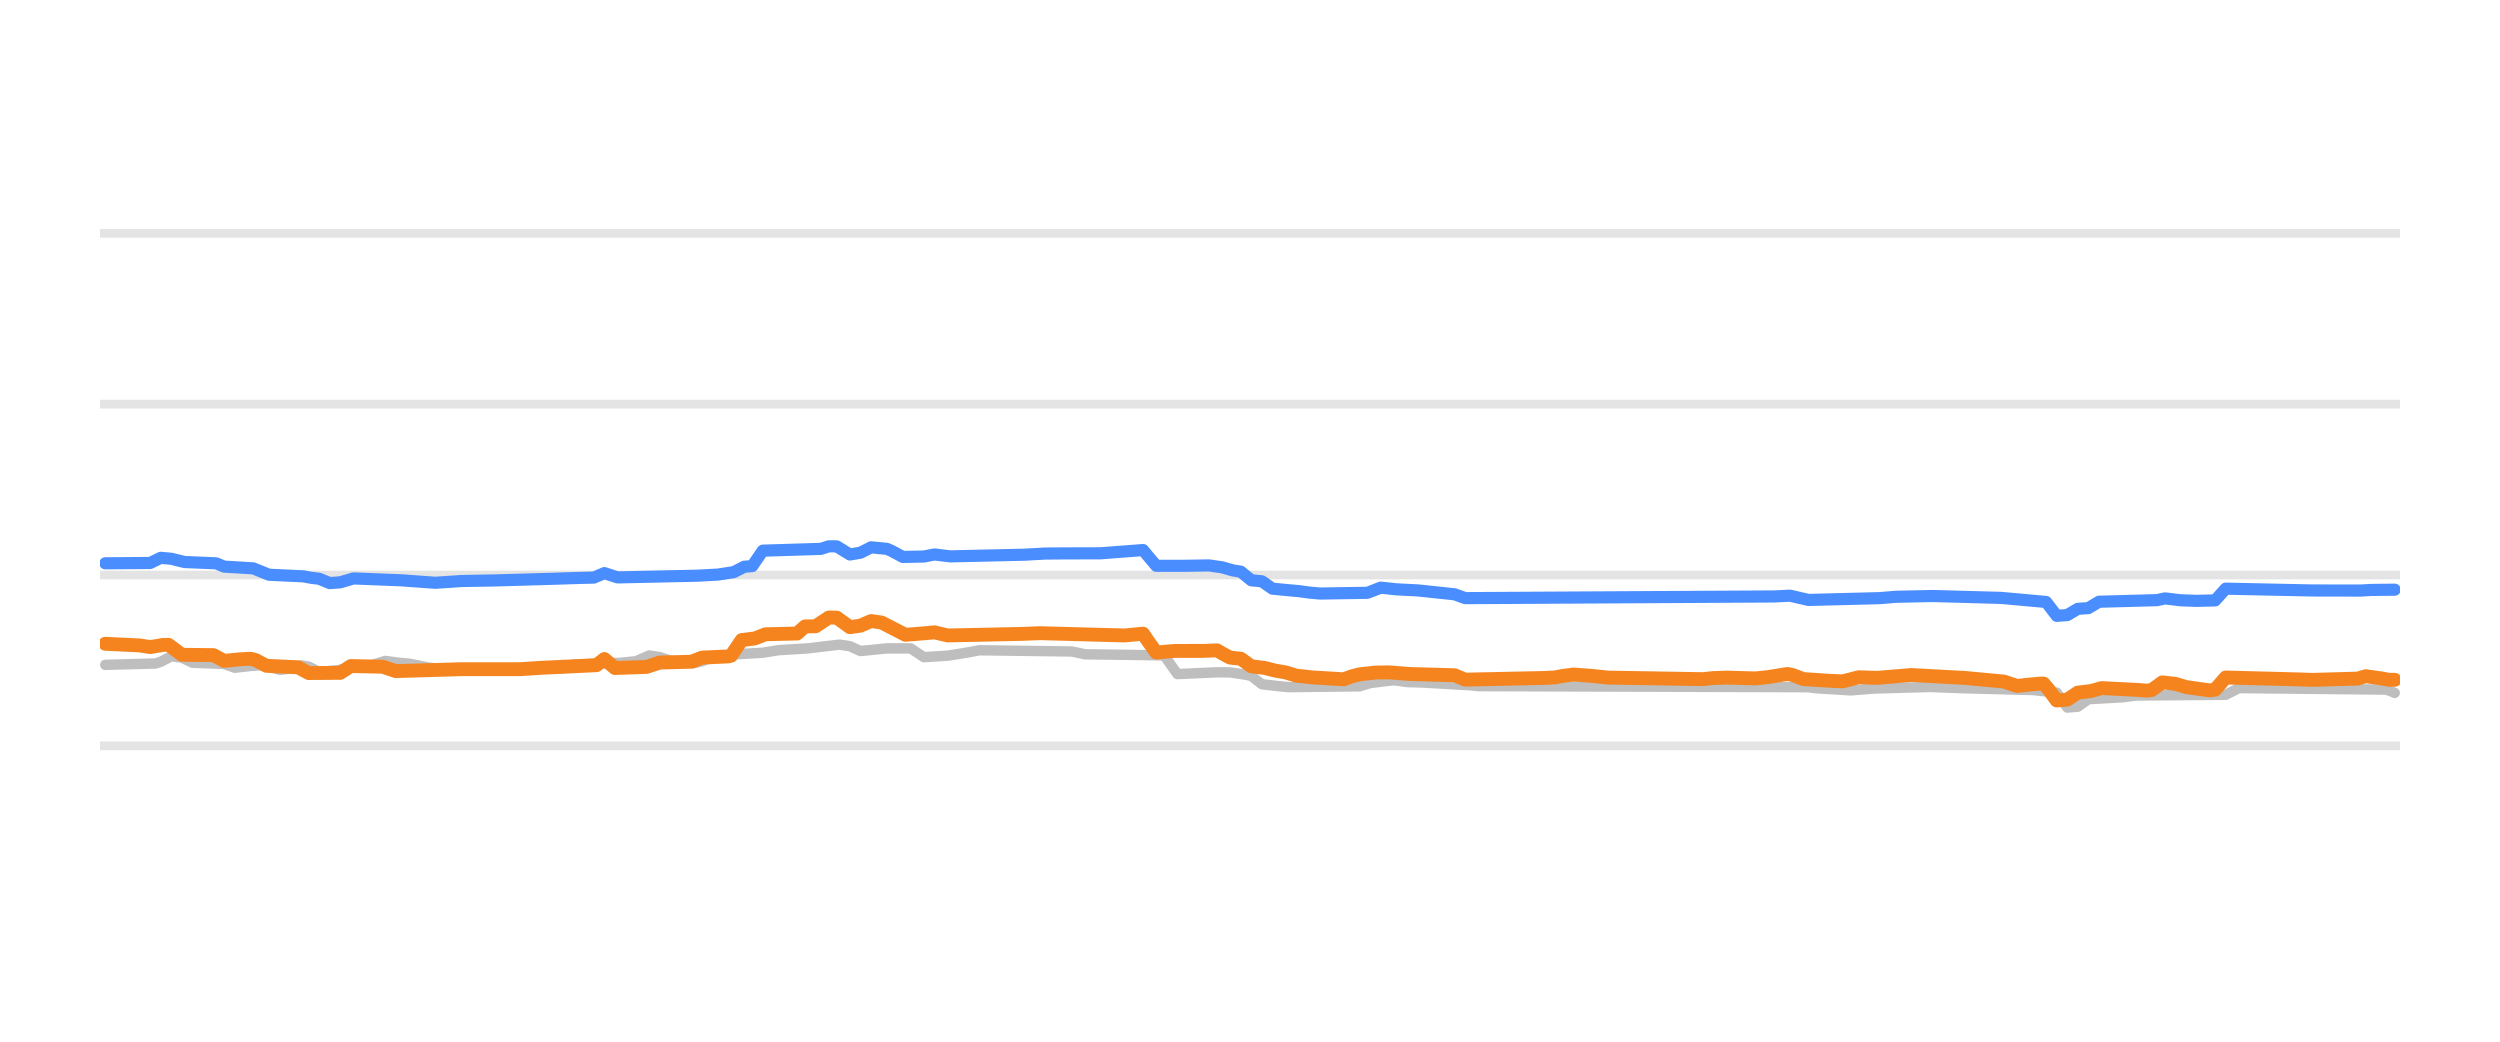
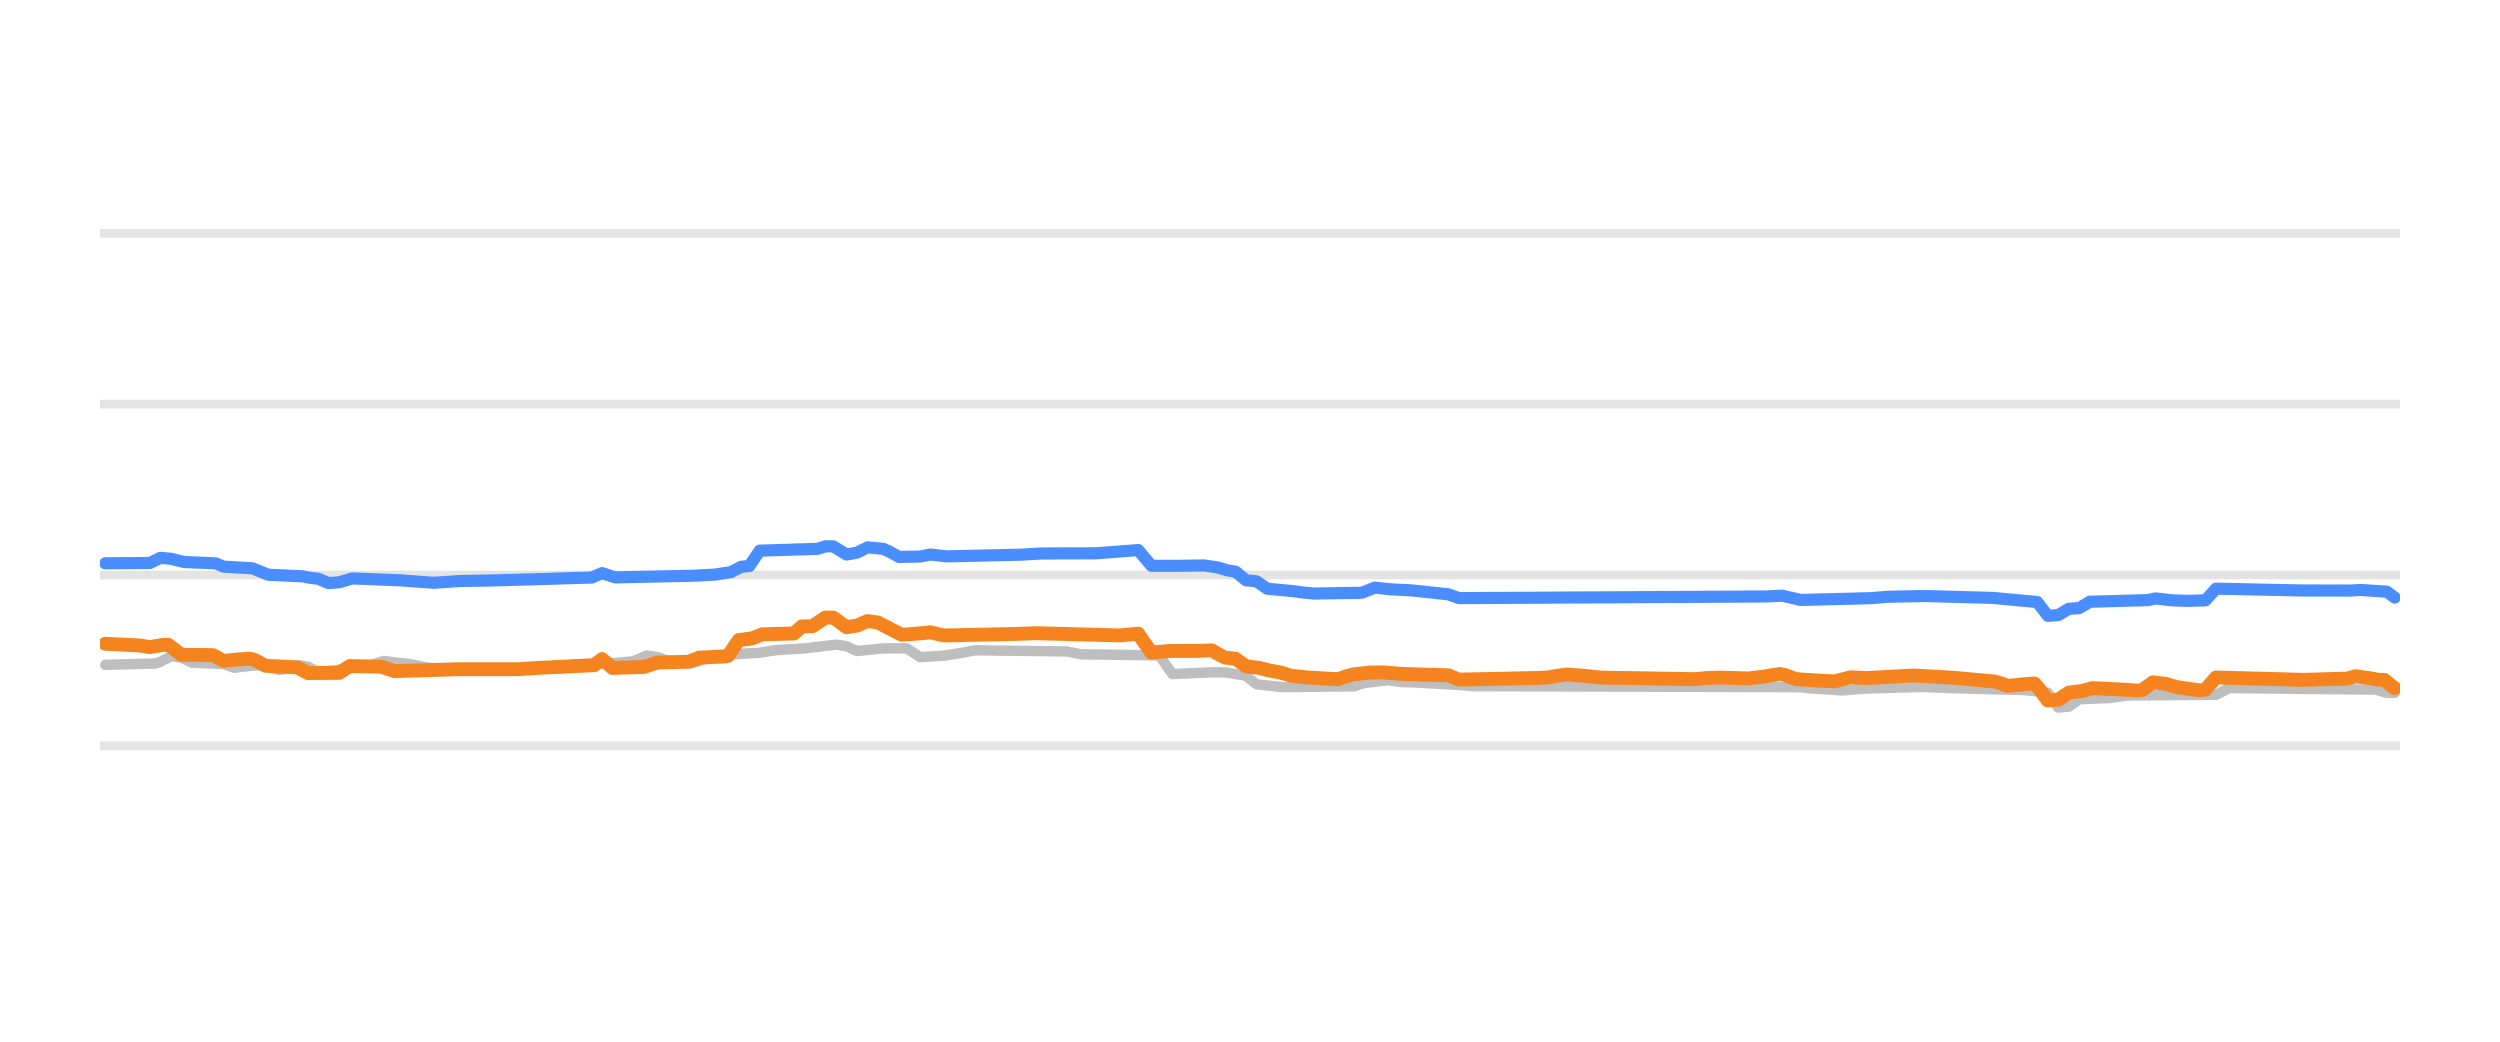
<svg xmlns="http://www.w3.org/2000/svg" width="144pt" height="60pt" viewBox="0 0 144 60" version="1.1">
  <defs>
    <style type="text/css">*{stroke-linejoin: round; stroke-linecap: butt}</style>
  </defs>
  <g id="figure_1">
    <g id="patch_1">
      <path d="M 0 60  L 144 60  L 144 0  L 0 0  L 0 60  z " style="fill: none; opacity: 0" />
    </g>
    <g id="axes_1">
      <g id="patch_2">
        <path d="M 5.76 52.8  L 138.24 52.8  L 138.24 3.6  L 5.76 3.6  L 5.76 52.8  z " style="fill: none" />
      </g>
      <g id="matplotlib.axis_1" />
      <g id="matplotlib.axis_2" />
      <g id="line2d_1">
-         <path d="M 5.76 42.96  L 138.24 42.96  " clip-path="url(#p0896b72bc6)" style="fill: none; stroke: #b2b2b2; stroke-opacity: 0.35; stroke-width: 0.5; stroke-linecap: square" />
+         <path d="M 5.76 42.96  L 138.24 42.96  " clip-path="url(#p7e873f3806)" style="fill: none; stroke: #b2b2b2; stroke-opacity: 0.35; stroke-width: 0.5; stroke-linecap: square" />
      </g>
      <g id="line2d_2">
-         <path d="M 5.76 33.12  L 138.24 33.12  " clip-path="url(#p0896b72bc6)" style="fill: none; stroke: #b2b2b2; stroke-opacity: 0.35; stroke-width: 0.5; stroke-linecap: square" />
+         <path d="M 5.76 33.12  L 138.24 33.12  " clip-path="url(#p7e873f3806)" style="fill: none; stroke: #b2b2b2; stroke-opacity: 0.35; stroke-width: 0.5; stroke-linecap: square" />
      </g>
      <g id="line2d_3">
-         <path d="M 5.76 23.28  L 138.24 23.28  " clip-path="url(#p0896b72bc6)" style="fill: none; stroke: #b2b2b2; stroke-opacity: 0.35; stroke-width: 0.5; stroke-linecap: square" />
+         <path d="M 5.76 23.28  L 138.24 23.28  " clip-path="url(#p7e873f3806)" style="fill: none; stroke: #b2b2b2; stroke-opacity: 0.35; stroke-width: 0.5; stroke-linecap: square" />
      </g>
      <g id="line2d_4">
-         <path d="M 5.76 13.44  L 138.24 13.44  " clip-path="url(#p0896b72bc6)" style="fill: none; stroke: #b2b2b2; stroke-opacity: 0.35; stroke-width: 0.5; stroke-linecap: square" />
+         <path d="M 5.76 13.44  L 138.24 13.44  " clip-path="url(#p7e873f3806)" style="fill: none; stroke: #b2b2b2; stroke-opacity: 0.35; stroke-width: 0.5; stroke-linecap: square" />
      </g>
      <g id="line2d_5">
-         <path d="M 6.065 38.296  L 8.955 38.217  L 9.259 38.12  L 9.868 37.799  L 10.476 37.883  L 11.085 38.173  L 12.91 38.242  L 13.518 38.463  L 14.431 38.359  L 15.039 38.316  L 15.343 38.368  L 16.104 38.581  L 16.56 38.533  L 17.321 38.325  L 17.777 38.395  L 18.385 38.704  L 19.45 38.6  L 20.515 38.43  L 20.971 38.35  L 21.427 38.304  L 22.188 38.07  L 22.948 38.172  L 23.557 38.227  L 24.013 38.313  L 24.621 38.443  L 25.382 38.532  L 25.99 38.581  L 32.378 38.502  L 33.139 38.276  L 35.724 38.178  L 36.333 38.114  L 36.637 38.086  L 37.398 37.755  L 38.006 37.849  L 38.614 38.05  L 39.375 38.133  L 39.983 38.197  L 40.44 38.088  L 41.048 37.838  L 41.808 37.755  L 42.417 37.686  L 43.938 37.597  L 44.85 37.45  L 46.523 37.347  L 48.349 37.13  L 48.957 37.224  L 49.565 37.499  L 50.326 37.423  L 51.086 37.346  L 52.455 37.346  L 53.216 37.853  L 54.585 37.767  L 55.193 37.671  L 55.801 37.57  L 56.41 37.455  L 61.733 37.525  L 62.494 37.686  L 67.057 37.75  L 67.361 38.182  L 67.817 38.827  L 70.099 38.725  L 70.859 38.73  L 71.772 38.867  L 72.076 38.935  L 72.684 39.413  L 73.597 39.516  L 74.205 39.58  L 78.312 39.532  L 78.92 39.344  L 79.681 39.249  L 80.289 39.181  L 81.05 39.287  L 81.962 39.314  L 84.7 39.473  L 85.157 39.521  L 104.169 39.582  L 104.625 39.644  L 105.994 39.728  L 106.602 39.767  L 107.971 39.658  L 111.165 39.569  L 112.991 39.639  L 117.097 39.747  L 118.466 39.894  L 119.075 40.756  L 119.683 40.706  L 120.291 40.274  L 122.269 40.163  L 123.029 40.062  L 128.2 40.02  L 128.961 39.634  L 137.478 39.722  L 137.935 39.91  L 137.935 39.91  " clip-path="url(#p0896b72bc6)" style="fill: none; stroke: #bebebe; stroke-width: 0.6; stroke-linecap: round" />
+         <path d="M 6.064 38.296  L 8.941 38.217  L 9.243 38.12  L 9.849 37.799  L 10.455 37.883  L 11.06 38.173  L 12.877 38.242  L 13.483 38.463  L 14.391 38.359  L 14.997 38.316  L 15.299 38.368  L 16.056 38.581  L 16.511 38.532  L 17.268 38.325  L 17.722 38.395  L 18.328 38.704  L 19.387 38.6  L 20.447 38.43  L 20.901 38.35  L 21.356 38.304  L 22.113 38.07  L 22.87 38.173  L 23.475 38.227  L 23.929 38.313  L 24.535 38.443  L 25.292 38.532  L 25.898 38.581  L 32.257 38.502  L 33.014 38.276  L 35.588 38.178  L 36.193 38.114  L 36.496 38.086  L 37.253 37.755  L 37.859 37.849  L 38.464 38.05  L 39.221 38.133  L 39.827 38.197  L 40.281 38.088  L 40.887 37.838  L 41.644 37.755  L 42.249 37.686  L 43.763 37.597  L 44.672 37.45  L 46.337 37.346  L 48.154 37.13  L 48.76 37.225  L 49.365 37.499  L 50.122 37.423  L 50.879 37.346  L 52.242 37.346  L 52.999 37.853  L 54.362 37.767  L 54.967 37.671  L 55.573 37.57  L 56.178 37.455  L 61.477 37.525  L 62.234 37.686  L 66.777 37.75  L 67.079 38.184  L 67.534 38.827  L 69.805 38.725  L 70.562 38.73  L 71.47 38.867  L 71.773 38.936  L 72.379 39.413  L 73.287 39.516  L 73.893 39.58  L 77.98 39.532  L 78.586 39.344  L 79.343 39.249  L 79.949 39.181  L 80.706 39.287  L 81.614 39.314  L 84.339 39.474  L 84.794 39.521  L 103.719 39.582  L 104.173 39.644  L 105.536 39.728  L 106.141 39.767  L 107.504 39.658  L 110.684 39.569  L 112.5 39.639  L 116.588 39.747  L 117.951 39.897  L 118.557 40.756  L 119.162 40.704  L 119.768 40.274  L 121.585 40.2  L 122.493 40.062  L 127.641 40.019  L 128.398 39.634  L 136.876 39.723  L 137.482 39.91  L 137.936 39.91  L 137.936 39.91  " clip-path="url(#p7e873f3806)" style="fill: none; stroke: #bebebe; stroke-width: 0.6; stroke-linecap: round" />
      </g>
      <g id="line2d_6">
-         <path d="M 6.065 32.446  L 8.651 32.428  L 9.259 32.131  L 9.868 32.186  L 10.628 32.372  L 12.453 32.448  L 12.91 32.638  L 14.583 32.736  L 15.495 33.105  L 17.473 33.197  L 17.929 33.282  L 18.385 33.337  L 18.994 33.587  L 19.602 33.541  L 20.363 33.317  L 23.1 33.425  L 25.078 33.568  L 26.599 33.466  L 28.424 33.435  L 31.77 33.34  L 33.291 33.291  L 34.203 33.269  L 34.812 33.011  L 35.572 33.258  L 40.135 33.161  L 41.352 33.096  L 42.265 32.955  L 42.873 32.643  L 43.329 32.608  L 43.938 31.718  L 47.284 31.615  L 47.74 31.467  L 48.197 31.472  L 48.957 31.939  L 49.565 31.835  L 50.174 31.526  L 51.086 31.614  L 51.391 31.748  L 51.999 32.079  L 53.216 32.056  L 53.824 31.937  L 54.737 32.047  L 58.996 31.951  L 60.212 31.884  L 61.277 31.876  L 63.406 31.87  L 65.84 31.683  L 66.144 32.051  L 66.6 32.59  L 68.121 32.591  L 69.642 32.569  L 70.403 32.679  L 71.011 32.854  L 71.468 32.927  L 72.076 33.425  L 72.684 33.483  L 73.293 33.907  L 74.205 33.995  L 74.814 34.05  L 75.422 34.133  L 76.031 34.188  L 78.768 34.145  L 79.529 33.848  L 80.441 33.946  L 81.658 34.007  L 83.788 34.232  L 84.396 34.453  L 102.192 34.356  L 103.104 34.311  L 104.169 34.557  L 108.276 34.453  L 109.188 34.375  L 111.317 34.33  L 115.272 34.439  L 117.858 34.674  L 118.466 35.472  L 119.075 35.428  L 119.683 35.068  L 120.291 35.027  L 120.9 34.66  L 124.246 34.568  L 124.702 34.468  L 125.615 34.577  L 126.527 34.609  L 127.592 34.583  L 128.2 33.907  L 133.22 34.012  L 135.957 34.017  L 136.566 33.981  L 137.935 33.966  L 137.935 33.966  " clip-path="url(#p0896b72bc6)" style="fill: none; stroke: #4a8dff; stroke-width: 0.7; stroke-linecap: round" />
+         <path d="M 6.064 32.446  L 8.638 32.428  L 9.243 32.131  L 9.849 32.186  L 10.606 32.372  L 12.423 32.448  L 12.877 32.638  L 14.542 32.736  L 15.451 33.105  L 17.419 33.197  L 17.873 33.282  L 18.328 33.337  L 18.933 33.587  L 19.539 33.54  L 20.296 33.317  L 23.021 33.425  L 24.989 33.568  L 26.503 33.466  L 28.32 33.435  L 31.651 33.34  L 33.165 33.291  L 34.073 33.269  L 34.679 33.011  L 35.436 33.258  L 39.978 33.161  L 41.189 33.096  L 42.098 32.955  L 42.703 32.643  L 43.158 32.607  L 43.763 31.718  L 47.094 31.614  L 47.548 31.467  L 48.003 31.472  L 48.76 31.939  L 49.365 31.834  L 49.971 31.526  L 50.879 31.614  L 51.182 31.748  L 51.788 32.079  L 52.999 32.056  L 53.604 31.938  L 54.513 32.047  L 58.752 31.951  L 59.963 31.883  L 61.023 31.876  L 63.143 31.87  L 65.565 31.683  L 65.868 32.052  L 66.322 32.59  L 67.836 32.591  L 69.35 32.569  L 70.107 32.679  L 70.713 32.854  L 71.167 32.928  L 71.773 33.425  L 72.379 33.484  L 72.984 33.907  L 73.893 33.995  L 74.498 34.05  L 75.104 34.134  L 75.709 34.188  L 78.435 34.144  L 79.192 33.848  L 80.1 33.946  L 81.311 34.007  L 83.431 34.233  L 84.037 34.453  L 101.751 34.356  L 102.659 34.311  L 103.719 34.557  L 107.807 34.453  L 108.715 34.375  L 110.835 34.33  L 114.771 34.439  L 117.345 34.677  L 117.951 35.472  L 118.557 35.427  L 119.162 35.068  L 119.768 35.026  L 120.373 34.66  L 123.704 34.567  L 124.158 34.468  L 125.067 34.577  L 125.975 34.609  L 127.035 34.581  L 127.641 33.907  L 132.637 34.012  L 135.362 34.017  L 135.968 33.981  L 137.482 34.081  L 137.936 34.419  L 137.936 34.419  " clip-path="url(#p7e873f3806)" style="fill: none; stroke: #4a8dff; stroke-width: 0.7; stroke-linecap: round" />
      </g>
      <g id="line2d_7">
-         <path d="M 6.065 37.081  L 8.043 37.177  L 8.651 37.272  L 9.411 37.145  L 9.716 37.145  L 10.476 37.715  L 12.301 37.736  L 12.91 38.065  L 13.822 37.978  L 14.431 37.942  L 14.735 38.024  L 15.343 38.35  L 17.168 38.436  L 17.777 38.768  L 19.602 38.755  L 20.21 38.365  L 22.036 38.403  L 22.796 38.655  L 26.599 38.545  L 27.815 38.546  L 29.945 38.546  L 31.162 38.467  L 34.356 38.315  L 34.812 37.961  L 35.42 38.478  L 37.245 38.414  L 38.006 38.163  L 39.831 38.116  L 40.44 37.878  L 41.961 37.809  L 42.113 37.766  L 42.721 36.869  L 43.482 36.773  L 44.09 36.534  L 45.915 36.489  L 46.371 36.082  L 46.98 36.073  L 47.74 35.57  L 48.197 35.576  L 48.957 36.126  L 49.565 36.037  L 50.174 35.772  L 50.782 35.859  L 52.151 36.564  L 53.368 36.467  L 53.824 36.421  L 54.585 36.603  L 58.843 36.512  L 59.908 36.471  L 64.775 36.603  L 65.84 36.5  L 66.144 36.95  L 66.6 37.585  L 67.665 37.494  L 69.338 37.491  L 70.099 37.459  L 70.555 37.724  L 70.859 37.878  L 71.468 37.942  L 72.076 38.379  L 72.837 38.471  L 73.445 38.625  L 74.053 38.731  L 74.662 38.916  L 75.574 39.017  L 77.4 39.127  L 77.856 38.958  L 78.312 38.842  L 79.225 38.739  L 79.985 38.727  L 81.202 38.822  L 83.788 38.895  L 84.396 39.147  L 88.959 39.05  L 89.567 39.019  L 90.024 38.932  L 90.632 38.852  L 91.697 38.931  L 92.609 39.029  L 98.085 39.119  L 98.693 39.056  L 99.454 39.029  L 101.127 39.077  L 101.887 38.994  L 102.952 38.822  L 103.256 38.88  L 103.865 39.113  L 105.386 39.214  L 106.146 39.245  L 107.059 39.01  L 108.123 39.044  L 110.101 38.881  L 111.926 38.981  L 113.143 39.045  L 115.424 39.258  L 116.185 39.511  L 116.945 39.426  L 117.554 39.373  L 117.706 39.373  L 118.01 39.727  L 118.466 40.347  L 119.075 40.299  L 119.683 39.895  L 120.443 39.804  L 121.052 39.634  L 123.181 39.742  L 123.637 39.782  L 123.942 39.744  L 124.55 39.304  L 125.311 39.392  L 125.919 39.575  L 126.679 39.683  L 127.288 39.767  L 127.592 39.723  L 128.2 39.024  L 132.155 39.127  L 133.22 39.16  L 135.805 39.087  L 136.262 38.95  L 137.022 39.055  L 137.631 39.157  L 137.935 39.157  L 137.935 39.157  " clip-path="url(#p0896b72bc6)" style="fill: none; stroke: #f5841e; stroke-width: 0.8; stroke-linecap: round" />
+         <path d="M 6.064 37.081  L 8.032 37.177  L 8.638 37.272  L 9.395 37.145  L 9.698 37.145  L 10.455 37.715  L 12.271 37.736  L 12.877 38.065  L 13.785 37.978  L 14.391 37.942  L 14.694 38.024  L 15.299 38.35  L 17.116 38.436  L 17.722 38.768  L 19.539 38.755  L 20.144 38.365  L 21.961 38.403  L 22.718 38.655  L 26.503 38.545  L 27.715 38.546  L 29.834 38.546  L 31.045 38.467  L 34.225 38.315  L 34.679 37.961  L 35.285 38.478  L 37.102 38.414  L 37.859 38.163  L 39.675 38.116  L 40.281 37.878  L 41.795 37.809  L 41.946 37.766  L 42.552 36.869  L 43.309 36.773  L 43.915 36.534  L 45.732 36.489  L 46.186 36.082  L 46.791 36.072  L 47.548 35.57  L 48.003 35.577  L 48.76 36.126  L 49.365 36.036  L 49.971 35.772  L 50.576 35.859  L 51.939 36.564  L 53.15 36.467  L 53.604 36.421  L 54.362 36.603  L 58.601 36.512  L 59.661 36.471  L 64.506 36.602  L 65.565 36.5  L 65.868 36.952  L 66.322 37.585  L 67.382 37.494  L 69.048 37.491  L 69.805 37.459  L 70.259 37.725  L 70.562 37.878  L 71.167 37.943  L 71.773 38.379  L 72.53 38.471  L 73.136 38.625  L 73.741 38.731  L 74.347 38.916  L 75.255 39.017  L 77.072 39.127  L 77.526 38.958  L 77.98 38.842  L 78.889 38.739  L 79.646 38.727  L 80.857 38.822  L 83.431 38.896  L 84.037 39.147  L 88.579 39.049  L 89.184 39.019  L 89.638 38.931  L 90.244 38.852  L 91.304 38.931  L 92.212 39.029  L 97.663 39.119  L 98.268 39.056  L 99.025 39.029  L 100.691 39.077  L 101.448 38.994  L 102.508 38.822  L 102.811 38.88  L 103.416 39.113  L 104.93 39.215  L 105.687 39.245  L 106.596 39.011  L 107.504 39.058  L 110.229 38.907  L 112.5 39.038  L 114.923 39.259  L 115.68 39.511  L 116.437 39.425  L 117.042 39.373  L 117.194 39.373  L 117.497 39.73  L 117.951 40.347  L 118.557 40.298  L 119.162 39.895  L 119.919 39.803  L 120.525 39.634  L 122.644 39.742  L 123.099 39.782  L 123.401 39.742  L 124.007 39.304  L 124.764 39.392  L 125.37 39.575  L 126.127 39.684  L 126.732 39.767  L 127.035 39.721  L 127.641 39.024  L 131.577 39.128  L 132.637 39.16  L 135.211 39.086  L 135.665 38.95  L 136.422 39.055  L 137.028 39.157  L 137.331 39.159  L 137.936 39.639  L 137.936 39.639  " clip-path="url(#p7e873f3806)" style="fill: none; stroke: #f5841e; stroke-width: 0.8; stroke-linecap: round" />
      </g>
    </g>
  </g>
  <defs>
-     <clipPath id="p0896b72bc6">
+     <clipPath id="p7e873f3806">
      <rect x="5.76" y="3.6" width="132.48" height="49.2" />
    </clipPath>
  </defs>
</svg>
